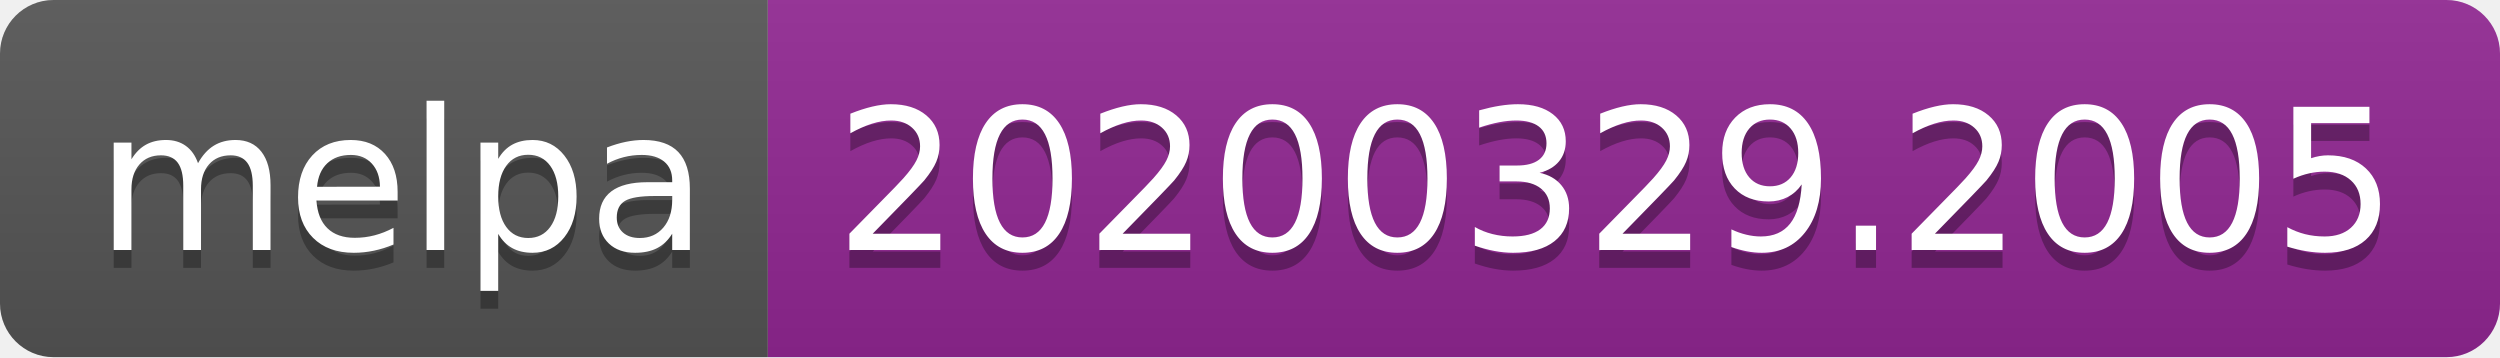
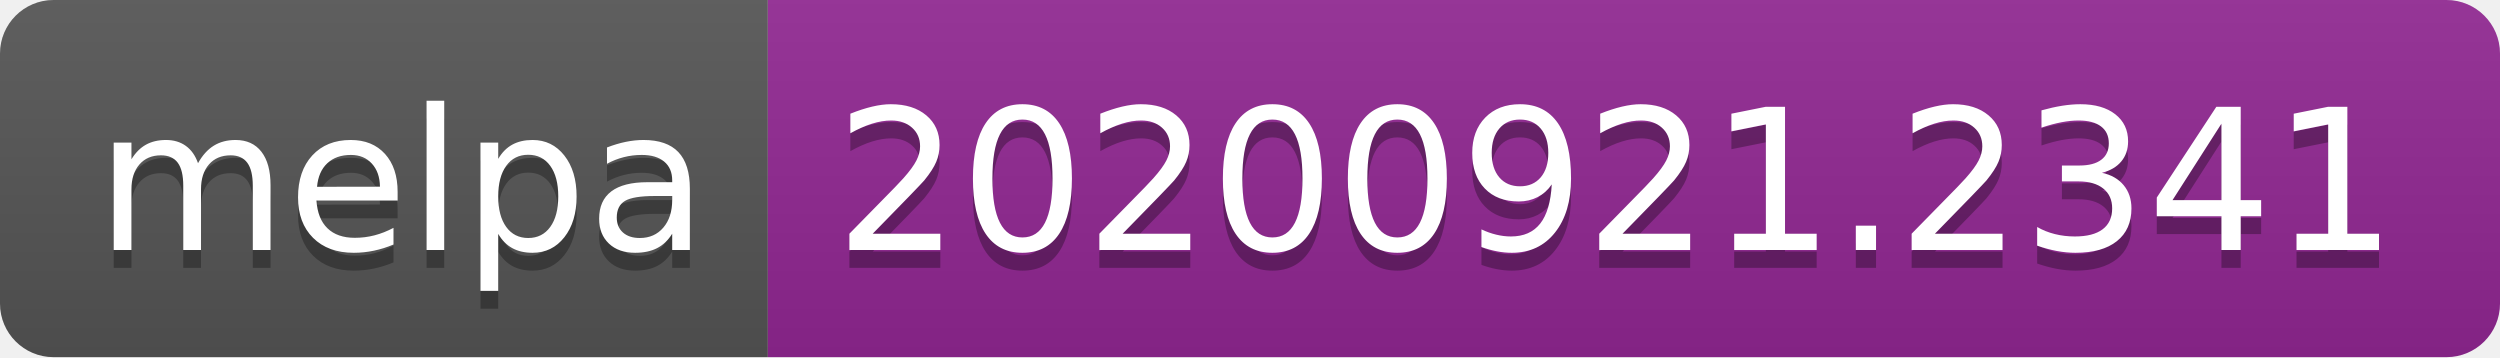
- <svg xmlns="http://www.w3.org/2000/svg" width="140" height="20" role="img" aria-label="melpa: 20200329.2005">
+ <svg xmlns="http://www.w3.org/2000/svg" width="140" height="20" role="img" aria-label="melpa: 20200921.2341">
  <linearGradient id="s" x2="0" y2="100%">
    <stop offset="0" stop-color="#bbb" stop-opacity=".1" />
    <stop offset="1" stop-opacity=".1" />
  </linearGradient>
  <clipPath id="r">
    <rect width="140" height="20" rx="3" fill="#fff" />
  </clipPath>
  <g clip-path="url(#r)">
    <rect width="43" height="20" fill="#555" />
    <rect x="43" width="97" height="20" fill="#922793" />
    <rect width="140" height="20" fill="url(#s)" />
  </g>
  <g fill="#fff" text-anchor="middle" font-family="Verdana,Geneva,DejaVu Sans,sans-serif" text-rendering="geometricPrecision" font-size="110">
    <text aria-hidden="true" x="225" y="150" fill="#010101" fill-opacity=".3" transform="scale(.1)" textLength="330">melpa</text>
    <text x="225" y="140" transform="scale(.1)" fill="#fff" textLength="330">melpa</text>
-     <text aria-hidden="true" x="905" y="150" fill="#010101" fill-opacity=".3" transform="scale(.1)" textLength="870">20200329.2005</text>
-     <text x="905" y="140" transform="scale(.1)" fill="#fff" textLength="870">20200329.2005</text>
+     <text aria-hidden="true" x="905" y="150" fill="#010101" fill-opacity=".3" transform="scale(.1)" textLength="870">20200921.2341</text>
+     <text x="905" y="140" transform="scale(.1)" fill="#fff" textLength="870">20200921.2341</text>
  </g>
</svg>
